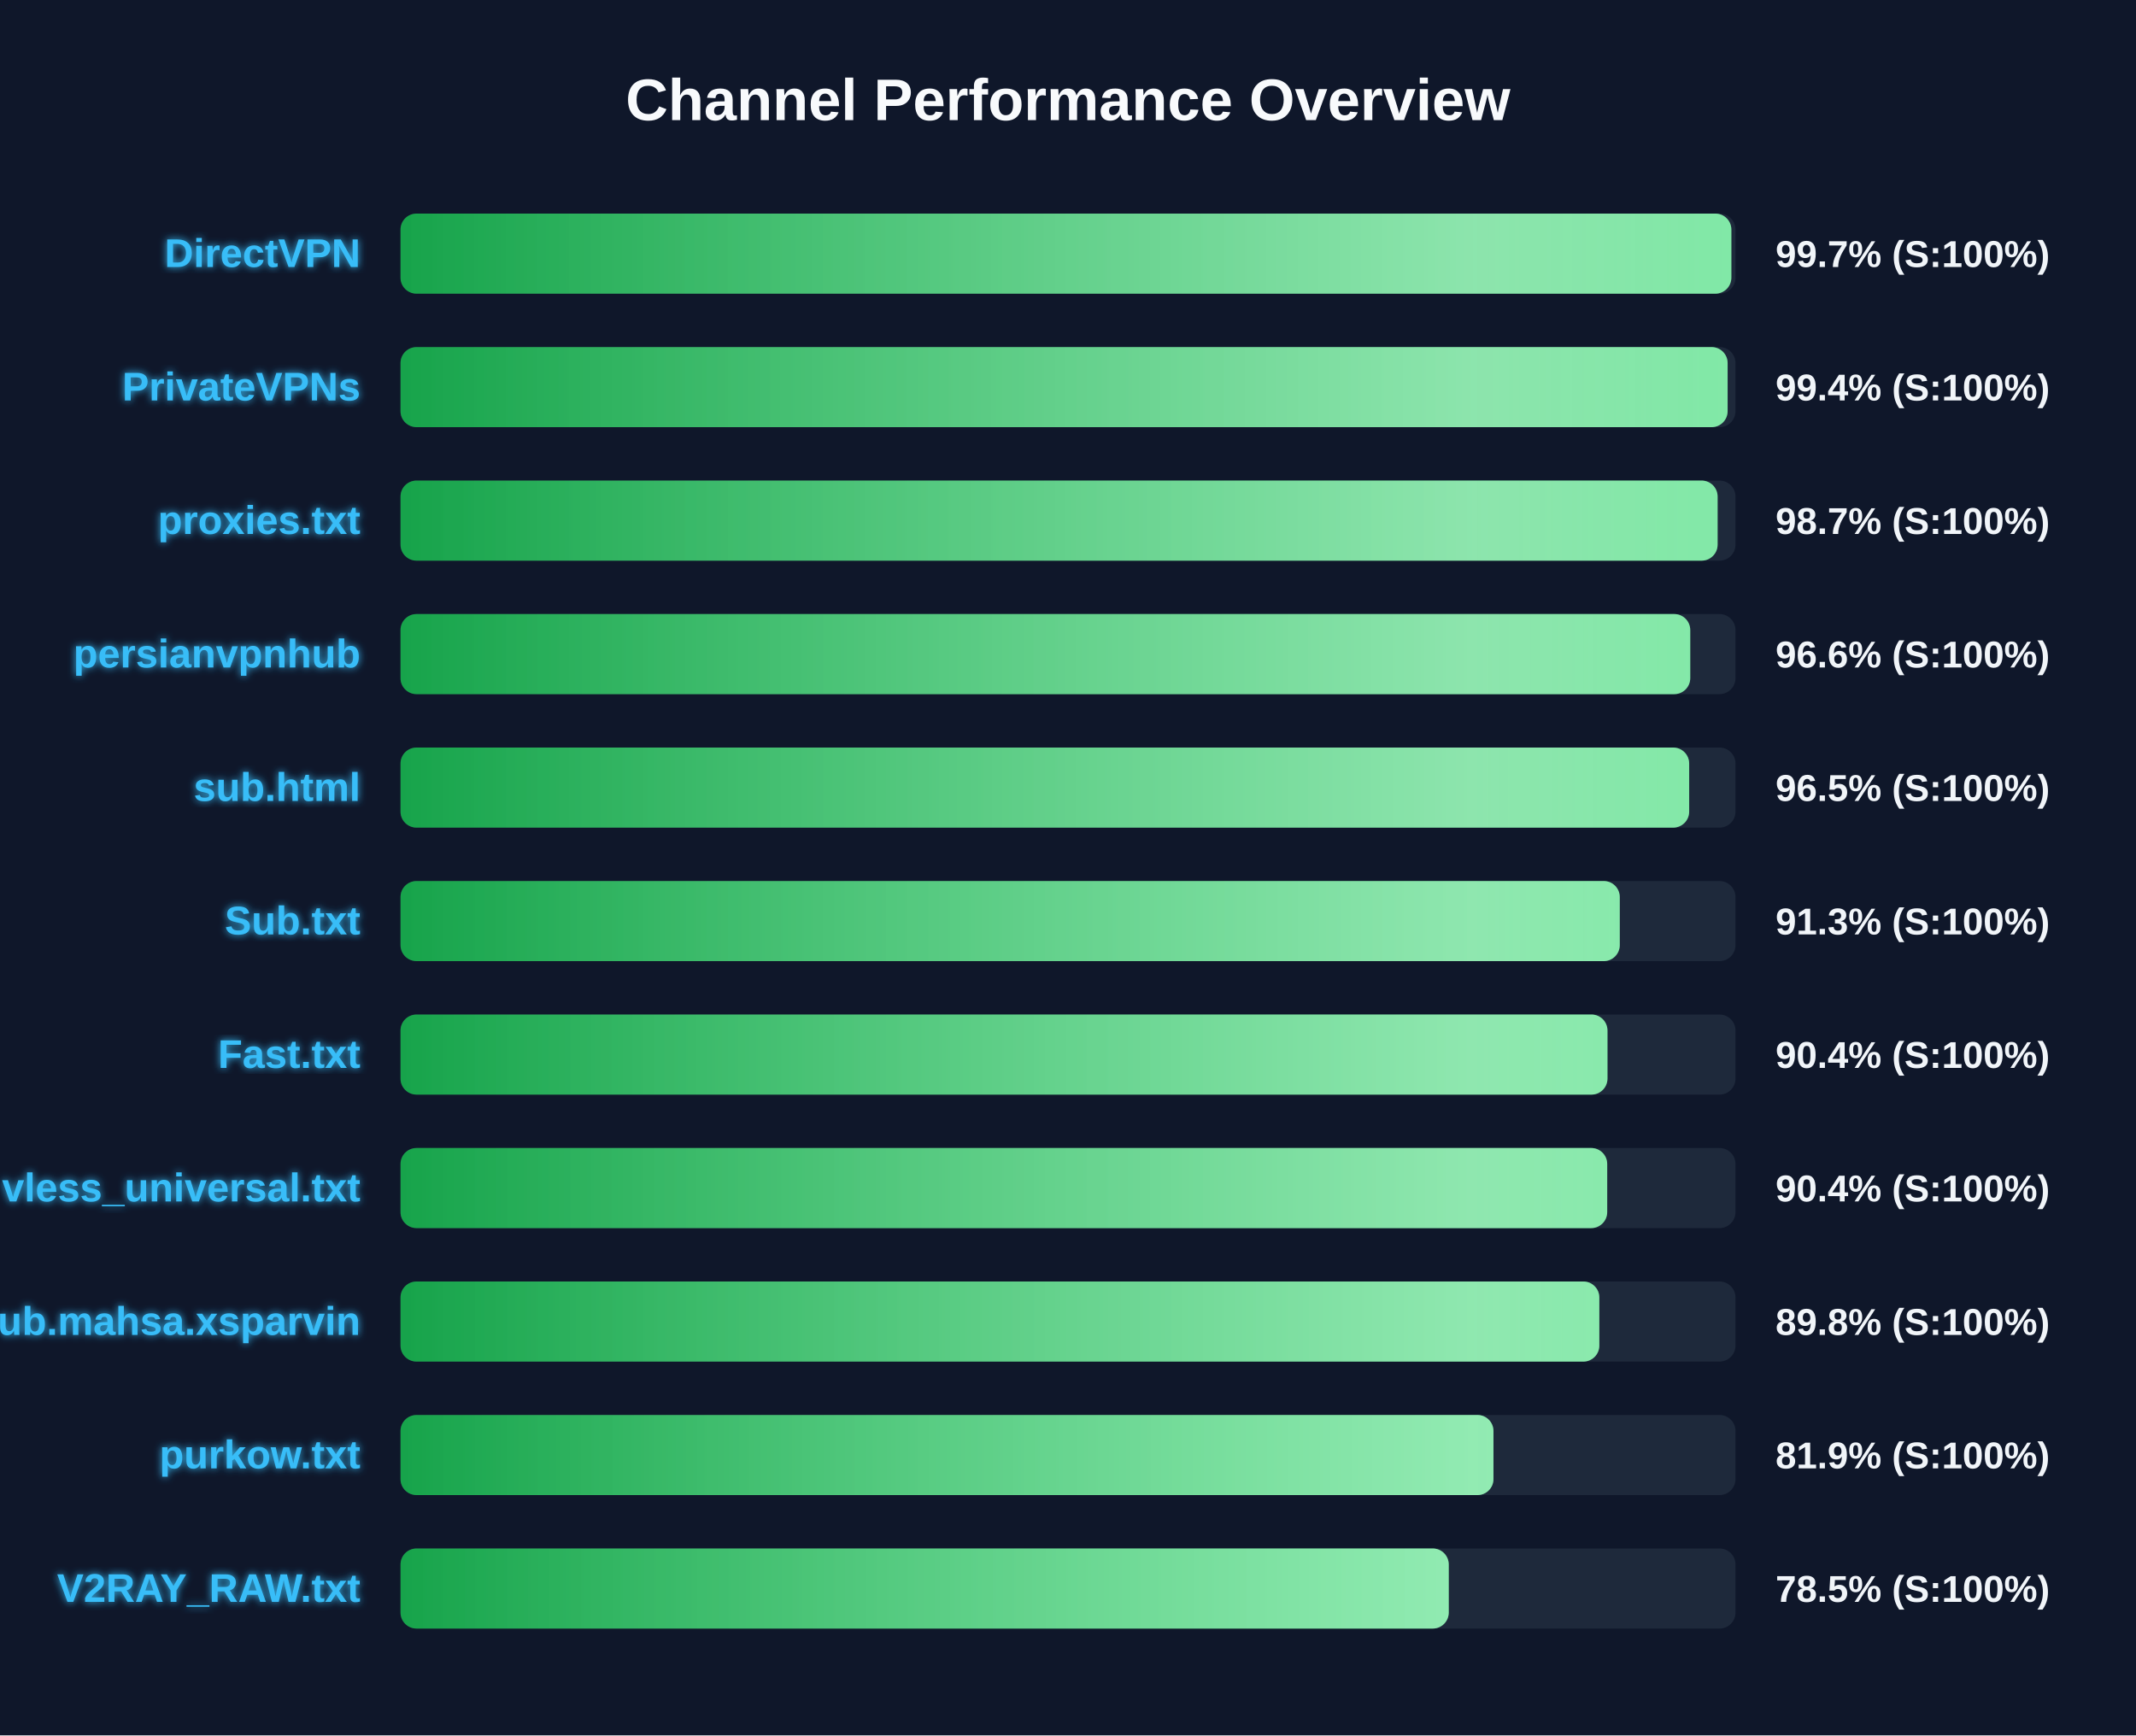
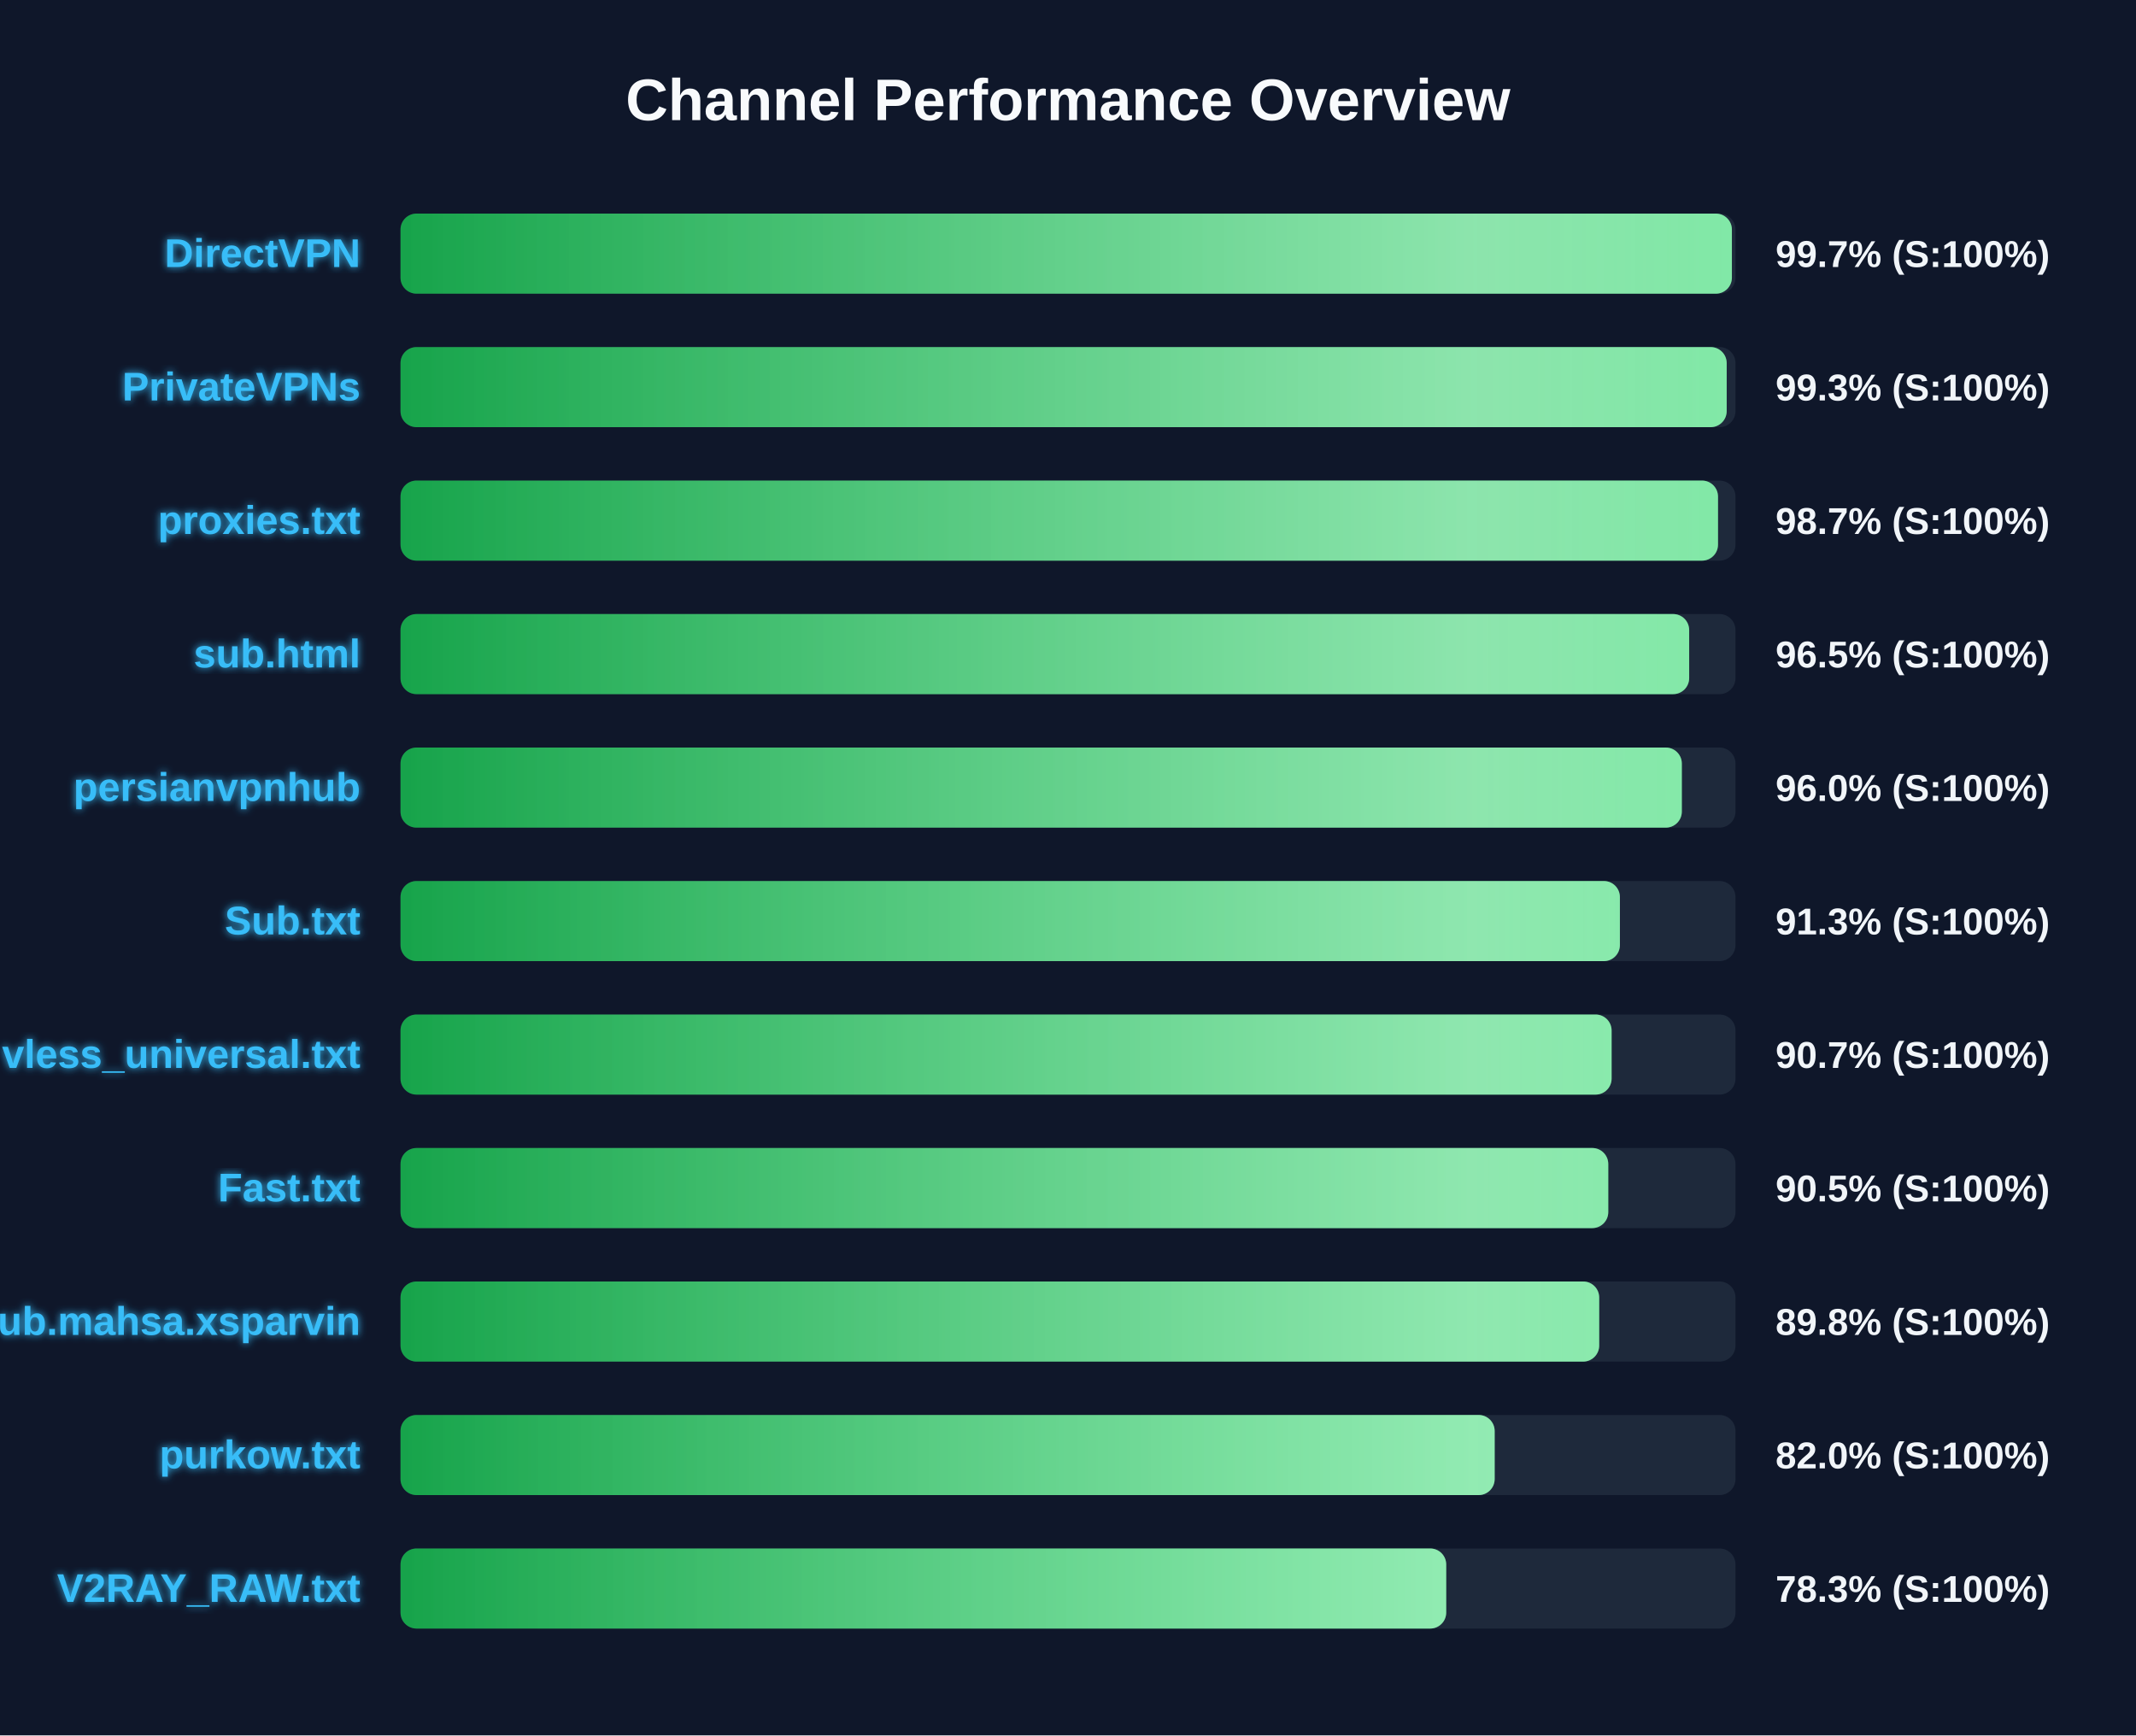
<svg xmlns="http://www.w3.org/2000/svg" width="800" height="650" version="1.1">
  <defs>
    <linearGradient id="grad-green" x1="0%" y1="0%" x2="100%" y2="0%">
      <stop offset="0%" stop-color="#16a34a" />
      <stop offset="100%" stop-color="#4ade80" />
    </linearGradient>
    <linearGradient id="grad-yellow" x1="0%" y1="0%" x2="100%" y2="0%">
      <stop offset="0%" stop-color="#ca8a04" />
      <stop offset="100%" stop-color="#fde047" />
    </linearGradient>
    <linearGradient id="grad-red" x1="0%" y1="0%" x2="100%" y2="0%">
      <stop offset="0%" stop-color="#dc2626" />
      <stop offset="100%" stop-color="#f87171" />
    </linearGradient>
    <linearGradient id="shimmer" x1="0%" y1="0%" x2="100%" y2="0%">
      <stop offset="0%" stop-color="rgba(255,255,255,0)" />
      <stop offset="50%" stop-color="rgba(255,255,255,0.4)" />
      <stop offset="100%" stop-color="rgba(255,255,255,0)" />
    </linearGradient>
    <filter id="glow" x="-20%" y="-20%" width="140%" height="140%">
      <feGaussianBlur stdDeviation="1.5" result="blur" />
      <feComposite in="SourceGraphic" in2="blur" operator="over" />
    </filter>
  </defs>
  <style>
        .bg-rect { fill: #0f172a; }
        .title { font: bold 22px 'Segoe UI', Arial, sans-serif; fill: #f8fafc; }
        .row { font: bold 15px 'Segoe UI', Arial, sans-serif; fill: #38bdf8; filter: url(#glow); }
        .score { font: bold 14px 'Segoe UI', Arial, sans-serif; fill: #f1f5f9; }
        @keyframes shimmer-anim {
            0% { transform: translateX(-100%); }
            100% { transform: translateX(200%); }
        }
        .shimmer-rect {
            animation: shimmer-anim 2.5s infinite linear;
        }
    </style>
  <rect width="100%" height="100%" class="bg-rect" />
  <text x="400" y="45" text-anchor="middle" class="title">Channel Performance Overview</text>
  <rect x="150" y="80" width="500" height="30" fill="#1e293b" rx="6" />
  <clipPath id="clip-0">
-     <rect x="150" y="80" width="498.45" height="30" rx="6" />
+     <rect x="150" y="80" width="498.65" height="30" rx="6" />
  </clipPath>
-   <rect x="150" y="80" width="498.45" height="30" fill="url(#grad-green)" rx="6" />
+   <rect x="150" y="80" width="498.65" height="30" fill="url(#grad-green)" rx="6" />
  <g clip-path="url(#clip-0)">
    <rect x="150" y="80" width="100%" height="30" fill="url(#shimmer)" class="shimmer-rect" />
  </g>
  <text x="135" y="100" text-anchor="end" class="row">DirectVPN</text>
  <text x="665" y="100" text-anchor="start" class="score">99.7% (S:100%)</text>
  <rect x="150" y="130" width="500" height="30" fill="#1e293b" rx="6" />
  <clipPath id="clip-1">
-     <rect x="150" y="130" width="497.05" height="30" rx="6" />
+     <rect x="150" y="130" width="496.7" height="30" rx="6" />
  </clipPath>
-   <rect x="150" y="130" width="497.05" height="30" fill="url(#grad-green)" rx="6" />
+   <rect x="150" y="130" width="496.7" height="30" fill="url(#grad-green)" rx="6" />
  <g clip-path="url(#clip-1)">
    <rect x="150" y="130" width="100%" height="30" fill="url(#shimmer)" class="shimmer-rect" />
  </g>
  <text x="135" y="150" text-anchor="end" class="row">PrivateVPNs</text>
-   <text x="665" y="150" text-anchor="start" class="score">99.4% (S:100%)</text>
+   <text x="665" y="150" text-anchor="start" class="score">99.3% (S:100%)</text>
  <rect x="150" y="180" width="500" height="30" fill="#1e293b" rx="6" />
  <clipPath id="clip-2">
-     <rect x="150" y="180" width="493.3" height="30" rx="6" />
+     <rect x="150" y="180" width="493.45" height="30" rx="6" />
  </clipPath>
-   <rect x="150" y="180" width="493.3" height="30" fill="url(#grad-green)" rx="6" />
+   <rect x="150" y="180" width="493.45" height="30" fill="url(#grad-green)" rx="6" />
  <g clip-path="url(#clip-2)">
    <rect x="150" y="180" width="100%" height="30" fill="url(#shimmer)" class="shimmer-rect" />
  </g>
  <text x="135" y="200" text-anchor="end" class="row">proxies.txt</text>
  <text x="665" y="200" text-anchor="start" class="score">98.7% (S:100%)</text>
  <rect x="150" y="230" width="500" height="30" fill="#1e293b" rx="6" />
  <clipPath id="clip-3">
-     <rect x="150" y="230" width="483.05" height="30" rx="6" />
+     <rect x="150" y="230" width="482.65" height="30" rx="6" />
  </clipPath>
-   <rect x="150" y="230" width="483.05" height="30" fill="url(#grad-green)" rx="6" />
+   <rect x="150" y="230" width="482.65" height="30" fill="url(#grad-green)" rx="6" />
  <g clip-path="url(#clip-3)">
    <rect x="150" y="230" width="100%" height="30" fill="url(#shimmer)" class="shimmer-rect" />
  </g>
-   <text x="135" y="250" text-anchor="end" class="row">persianvpnhub</text>
-   <text x="665" y="250" text-anchor="start" class="score">96.6% (S:100%)</text>
+   <text x="135" y="250" text-anchor="end" class="row">sub.html</text>
+   <text x="665" y="250" text-anchor="start" class="score">96.5% (S:100%)</text>
  <rect x="150" y="280" width="500" height="30" fill="#1e293b" rx="6" />
  <clipPath id="clip-4">
-     <rect x="150" y="280" width="482.65" height="30" rx="6" />
+     <rect x="150" y="280" width="479.9" height="30" rx="6" />
  </clipPath>
-   <rect x="150" y="280" width="482.65" height="30" fill="url(#grad-green)" rx="6" />
+   <rect x="150" y="280" width="479.9" height="30" fill="url(#grad-green)" rx="6" />
  <g clip-path="url(#clip-4)">
    <rect x="150" y="280" width="100%" height="30" fill="url(#shimmer)" class="shimmer-rect" />
  </g>
-   <text x="135" y="300" text-anchor="end" class="row">sub.html</text>
-   <text x="665" y="300" text-anchor="start" class="score">96.5% (S:100%)</text>
+   <text x="135" y="300" text-anchor="end" class="row">persianvpnhub</text>
+   <text x="665" y="300" text-anchor="start" class="score">96.0% (S:100%)</text>
  <rect x="150" y="330" width="500" height="30" fill="#1e293b" rx="6" />
  <clipPath id="clip-5">
-     <rect x="150" y="330" width="456.65" height="30" rx="6" />
+     <rect x="150" y="330" width="456.7" height="30" rx="6" />
  </clipPath>
-   <rect x="150" y="330" width="456.65" height="30" fill="url(#grad-green)" rx="6" />
+   <rect x="150" y="330" width="456.7" height="30" fill="url(#grad-green)" rx="6" />
  <g clip-path="url(#clip-5)">
    <rect x="150" y="330" width="100%" height="30" fill="url(#shimmer)" class="shimmer-rect" />
  </g>
  <text x="135" y="350" text-anchor="end" class="row">Sub.txt</text>
  <text x="665" y="350" text-anchor="start" class="score">91.3% (S:100%)</text>
  <rect x="150" y="380" width="500" height="30" fill="#1e293b" rx="6" />
  <clipPath id="clip-6">
-     <rect x="150" y="380" width="452.05" height="30" rx="6" />
+     <rect x="150" y="380" width="453.6" height="30" rx="6" />
  </clipPath>
-   <rect x="150" y="380" width="452.05" height="30" fill="url(#grad-green)" rx="6" />
+   <rect x="150" y="380" width="453.6" height="30" fill="url(#grad-green)" rx="6" />
  <g clip-path="url(#clip-6)">
    <rect x="150" y="380" width="100%" height="30" fill="url(#shimmer)" class="shimmer-rect" />
  </g>
-   <text x="135" y="400" text-anchor="end" class="row">Fast.txt</text>
-   <text x="665" y="400" text-anchor="start" class="score">90.4% (S:100%)</text>
+   <text x="135" y="400" text-anchor="end" class="row">vless_universal.txt</text>
+   <text x="665" y="400" text-anchor="start" class="score">90.7% (S:100%)</text>
  <rect x="150" y="430" width="500" height="30" fill="#1e293b" rx="6" />
  <clipPath id="clip-7">
-     <rect x="150" y="430" width="451.95" height="30" rx="6" />
+     <rect x="150" y="430" width="452.35" height="30" rx="6" />
  </clipPath>
-   <rect x="150" y="430" width="451.95" height="30" fill="url(#grad-green)" rx="6" />
+   <rect x="150" y="430" width="452.35" height="30" fill="url(#grad-green)" rx="6" />
  <g clip-path="url(#clip-7)">
    <rect x="150" y="430" width="100%" height="30" fill="url(#shimmer)" class="shimmer-rect" />
  </g>
-   <text x="135" y="450" text-anchor="end" class="row">vless_universal.txt</text>
-   <text x="665" y="450" text-anchor="start" class="score">90.4% (S:100%)</text>
+   <text x="135" y="450" text-anchor="end" class="row">Fast.txt</text>
+   <text x="665" y="450" text-anchor="start" class="score">90.5% (S:100%)</text>
  <rect x="150" y="480" width="500" height="30" fill="#1e293b" rx="6" />
  <clipPath id="clip-8">
-     <rect x="150" y="480" width="449.0" height="30" rx="6" />
+     <rect x="150" y="480" width="448.95" height="30" rx="6" />
  </clipPath>
-   <rect x="150" y="480" width="449.0" height="30" fill="url(#grad-green)" rx="6" />
+   <rect x="150" y="480" width="448.95" height="30" fill="url(#grad-green)" rx="6" />
  <g clip-path="url(#clip-8)">
    <rect x="150" y="480" width="100%" height="30" fill="url(#shimmer)" class="shimmer-rect" />
  </g>
  <text x="135" y="500" text-anchor="end" class="row">Sub.mahsa.xsparvin</text>
  <text x="665" y="500" text-anchor="start" class="score">89.8% (S:100%)</text>
  <rect x="150" y="530" width="500" height="30" fill="#1e293b" rx="6" />
  <clipPath id="clip-9">
-     <rect x="150" y="530" width="409.35" height="30" rx="6" />
+     <rect x="150" y="530" width="409.8" height="30" rx="6" />
  </clipPath>
-   <rect x="150" y="530" width="409.35" height="30" fill="url(#grad-green)" rx="6" />
+   <rect x="150" y="530" width="409.8" height="30" fill="url(#grad-green)" rx="6" />
  <g clip-path="url(#clip-9)">
    <rect x="150" y="530" width="100%" height="30" fill="url(#shimmer)" class="shimmer-rect" />
  </g>
  <text x="135" y="550" text-anchor="end" class="row">purkow.txt</text>
-   <text x="665" y="550" text-anchor="start" class="score">81.9% (S:100%)</text>
+   <text x="665" y="550" text-anchor="start" class="score">82.0% (S:100%)</text>
  <rect x="150" y="580" width="500" height="30" fill="#1e293b" rx="6" />
  <clipPath id="clip-10">
-     <rect x="150" y="580" width="392.6" height="30" rx="6" />
+     <rect x="150" y="580" width="391.65" height="30" rx="6" />
  </clipPath>
-   <rect x="150" y="580" width="392.6" height="30" fill="url(#grad-green)" rx="6" />
+   <rect x="150" y="580" width="391.65" height="30" fill="url(#grad-green)" rx="6" />
  <g clip-path="url(#clip-10)">
    <rect x="150" y="580" width="100%" height="30" fill="url(#shimmer)" class="shimmer-rect" />
  </g>
  <text x="135" y="600" text-anchor="end" class="row">V2RAY_RAW.txt</text>
-   <text x="665" y="600" text-anchor="start" class="score">78.5% (S:100%)</text>
+   <text x="665" y="600" text-anchor="start" class="score">78.3% (S:100%)</text>
</svg>
